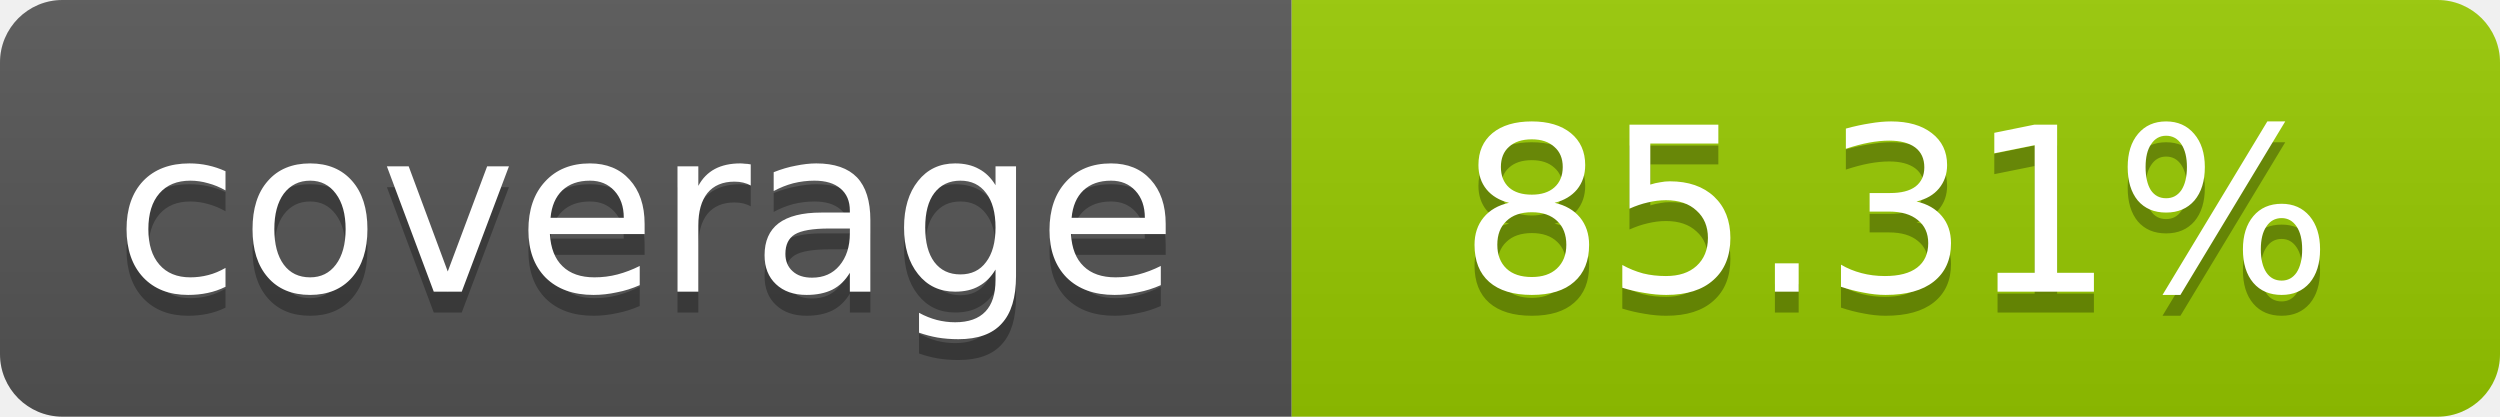
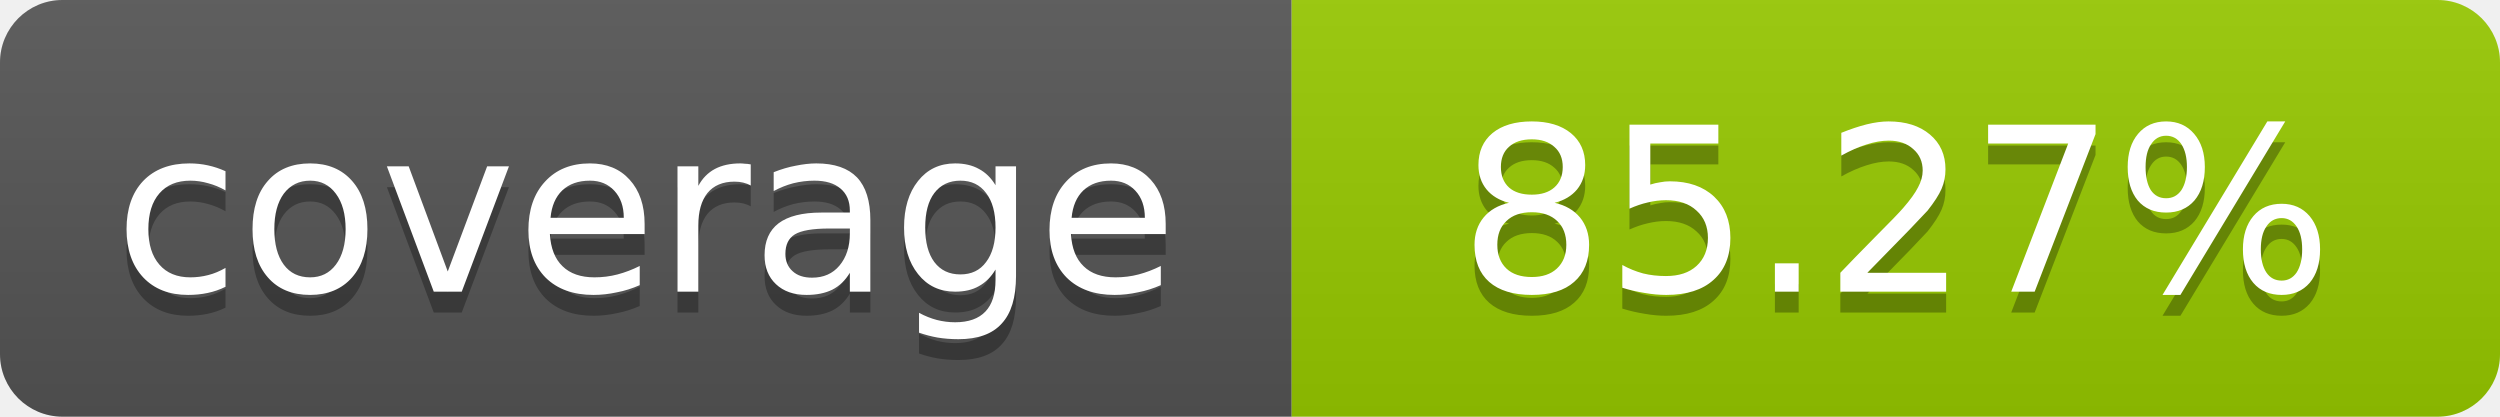
- <svg xmlns="http://www.w3.org/2000/svg" width="120" height="20" role="img" aria-label="coverage: 85.31%">
+ <svg xmlns="http://www.w3.org/2000/svg" width="120" height="20" role="img" aria-label="coverage: 85.27%">
  <linearGradient id="s" x2="0" y2="100%">
    <stop offset="0" stop-color="#bbb" stop-opacity=".1" />
    <stop offset="1" stop-opacity=".1" />
  </linearGradient>
  <clipPath id="r">
    <rect width="120" height="20" rx="3" fill="#fff" />
  </clipPath>
  <g clip-path="url(#r)">
    <rect width="62" height="20" fill="#555" />
    <rect x="62" width="58" height="20" fill="#97CA00" />
    <rect width="120" height="20" fill="url(#s)" />
  </g>
  <g fill="#fff" text-anchor="middle" font-family="Verdana,Geneva,DejaVu Sans,sans-serif" font-size="11">
    <text x="31" y="15" fill="#010101" fill-opacity=".3">coverage</text>
    <text x="31" y="14">coverage</text>
-     <text x="91" y="15" fill="#010101" fill-opacity=".3">85.31%</text>
-     <text x="91" y="14">85.31%</text>
+     <text x="91" y="15" fill="#010101" fill-opacity=".3">85.27%</text>
+     <text x="91" y="14">85.27%</text>
  </g>
</svg>
